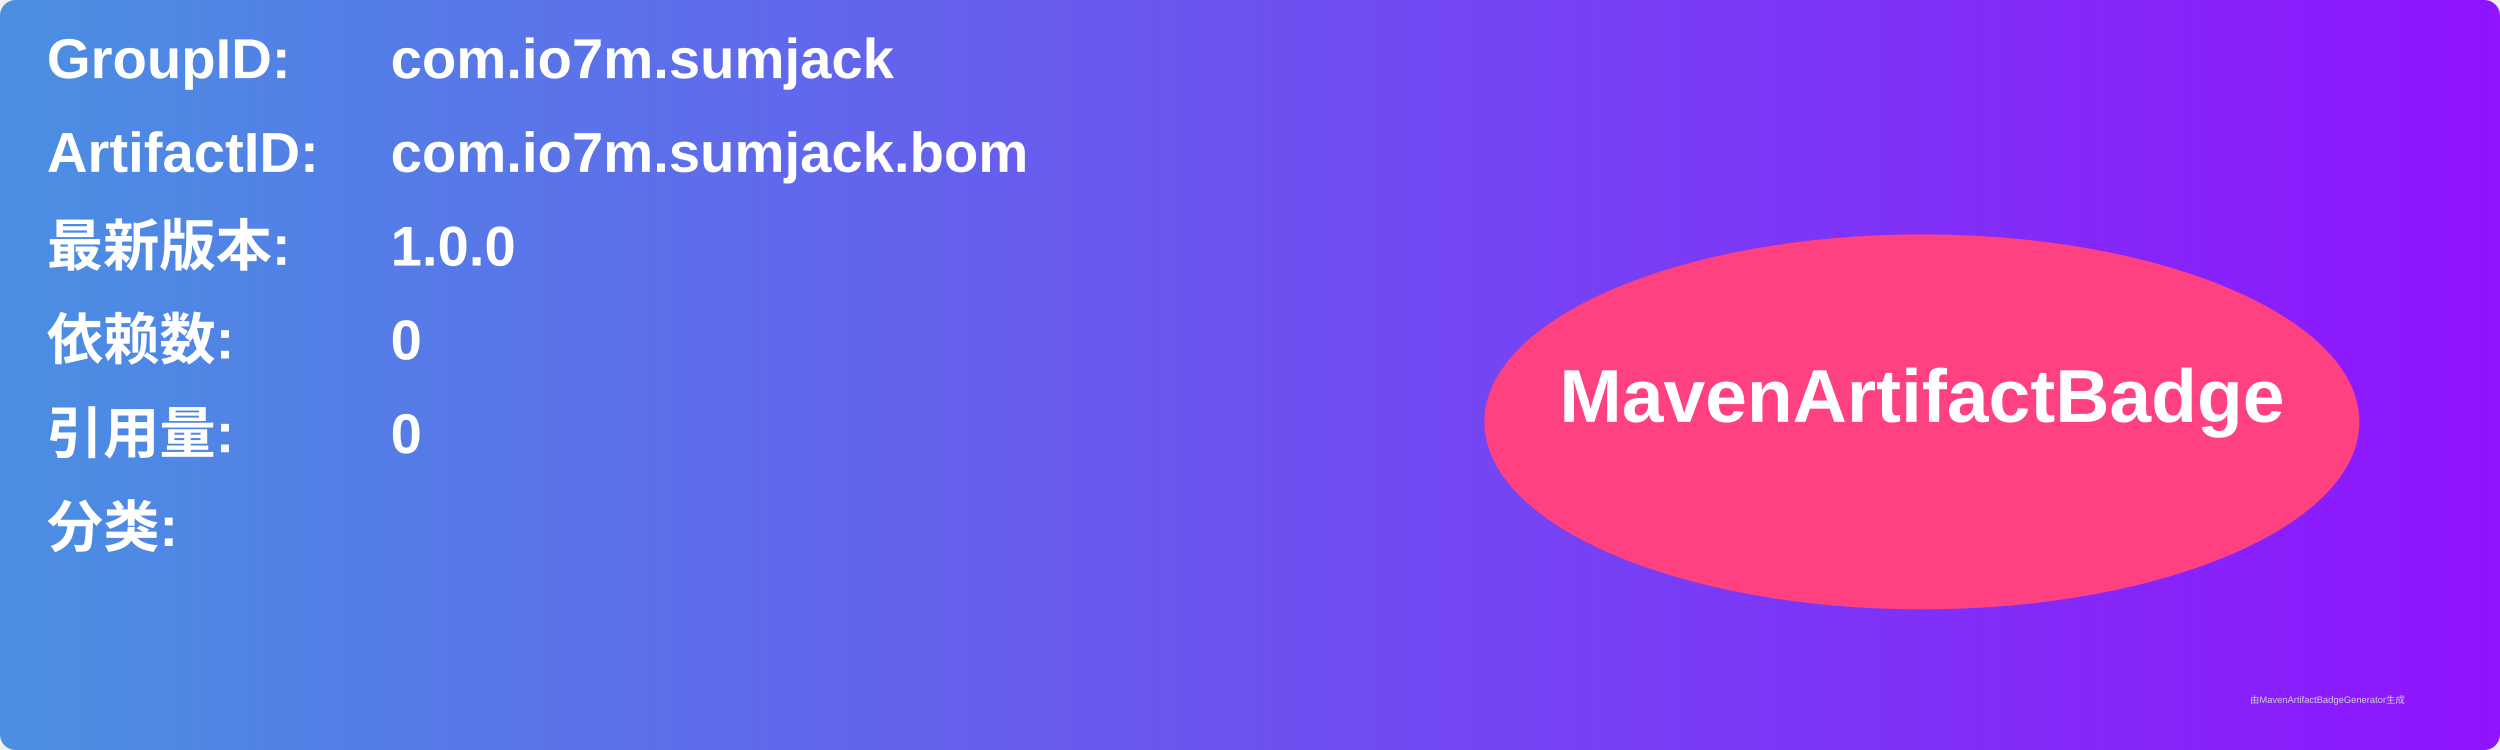
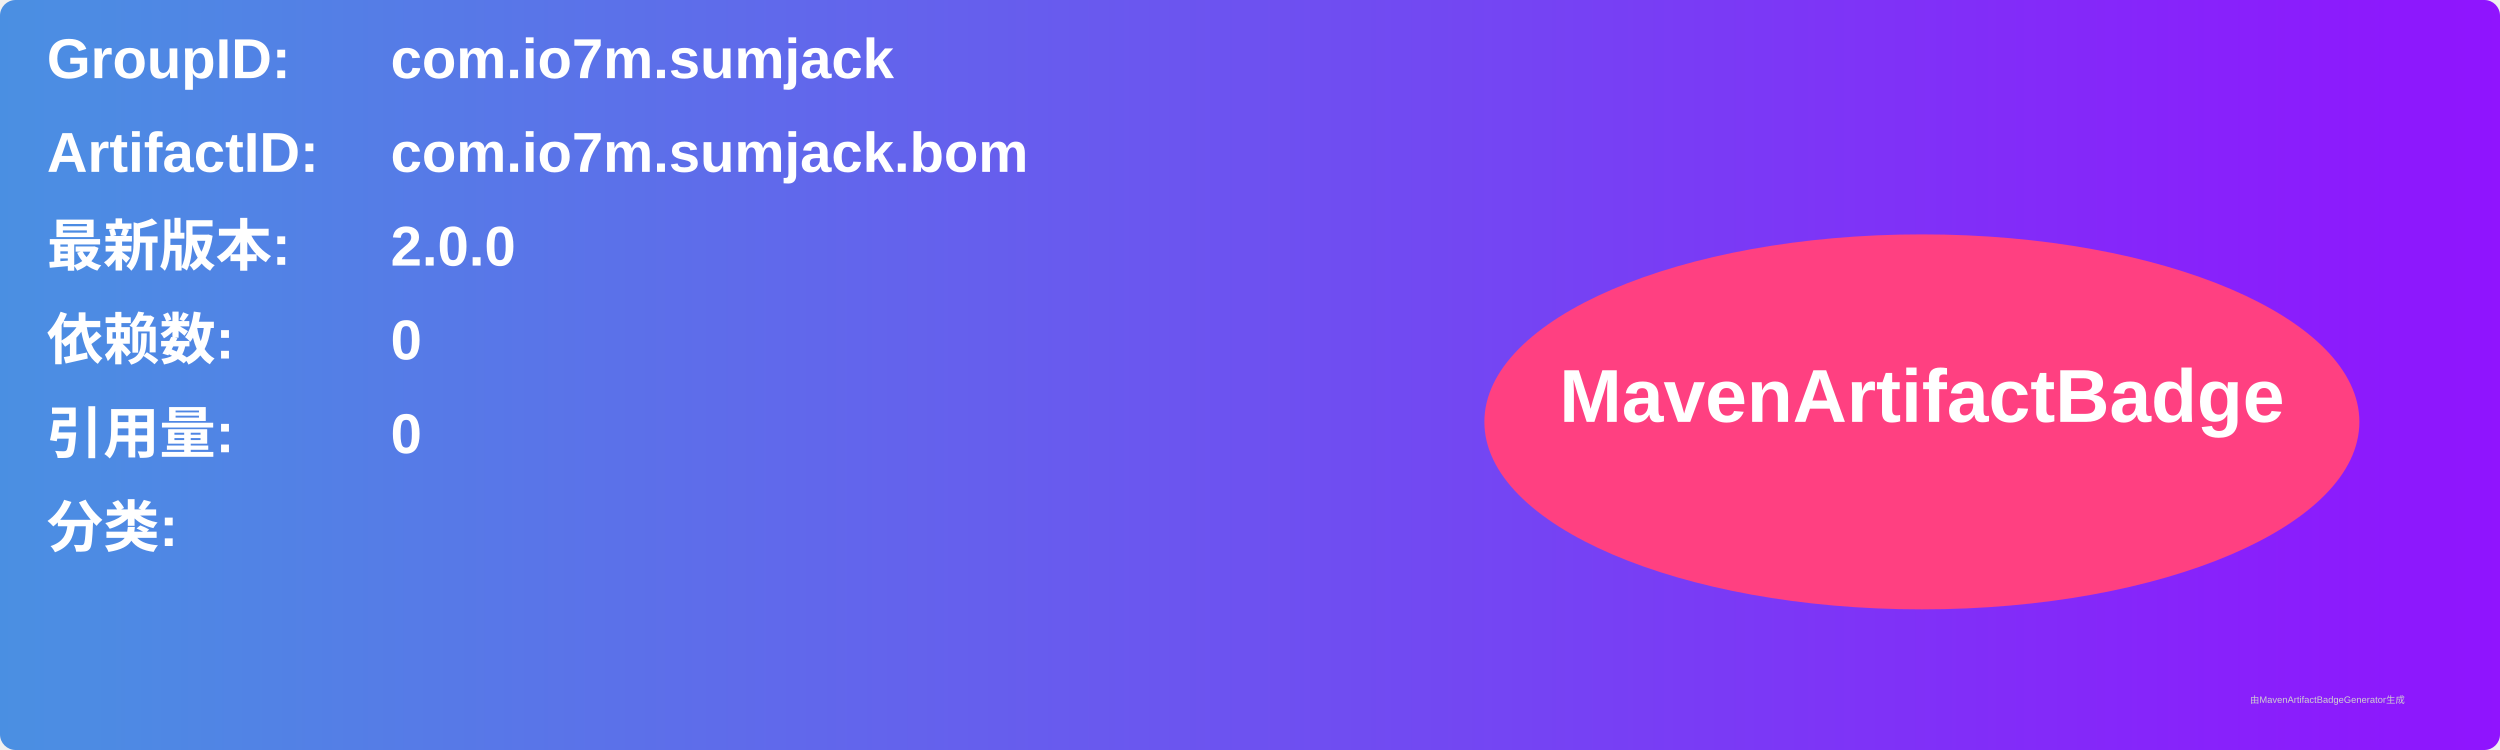
<svg xmlns="http://www.w3.org/2000/svg" width="800" height="240" viewBox="0 0 800 240">
  <linearGradient id="grad" x1="0%" y1="0%" x2="100%" y2="0%">
    <stop offset="0%" stop-color="#4a90e2" />
    <stop offset="100%" stop-color="#9013fe" />
  </linearGradient>
  <rect width="100%" height="100%" rx="5" ry="5" fill="url(#grad)" />
  <g transform="translate(15, 15)">
    <text x="0" y="10" font-family="Arial" font-size="18" fill="white" font-weight="bold" width="260">GroupID:</text>
    <text x="110" y="10" font-family="Arial" font-size="18" fill="white" font-weight="bold" width="460">com.io7m.sumjack</text>
    <text x="0" y="40" font-family="Arial" font-size="18" fill="white" font-weight="bold" width="260">ArtifactID:</text>
    <text x="110" y="40" font-family="Arial" font-size="18" fill="white" font-weight="bold" width="460">com.io7m.sumjack.bom</text>
    <text x="0" y="70" font-family="Arial" font-size="18" fill="white" font-weight="bold">最新版本:</text>
    <text x="110" y="70" font-family="Arial" font-size="18" fill="white" font-weight="bold">
-       <tspan font-weight="bold">1.0.0</tspan>
+       <tspan font-weight="bold">2.0.0</tspan>
    </text>
    <text x="0" y="100" font-family="Arial" font-size="18" fill="white" font-weight="bold">依赖数: </text>
    <text x="110" y="100" font-family="Arial" font-size="18" fill="white">
      <tspan font-weight="bold">0</tspan>
    </text>
    <text x="0" y="130" font-family="Arial" font-size="18" fill="white" font-weight="bold">引用量: </text>
    <text x="110" y="130" font-family="Arial" font-size="18" fill="white">
      <tspan font-weight="bold">0</tspan>
    </text>
    <text x="0" y="160" font-family="Arial" font-size="18" fill="white" font-weight="bold">分类:</text>
    <text x="10" y="190" font-family="Arial" font-size="10" fill="white">
      <tspan font-weight="bold" />
    </text>
    <ellipse cx="600" cy="120" rx="140" ry="60" fill="#ff4081" />
    <text x="600" y="120" text-anchor="middle" font-family="Arial" font-size="24" fill="white" font-weight="bold">MavenArtifactBadge</text>
  </g>
  <text x="720" y="225" font-family="Arial" font-size="3" fill="#d0d0d0">由MavenArtifactBadgeGenerator生成</text>
</svg>
